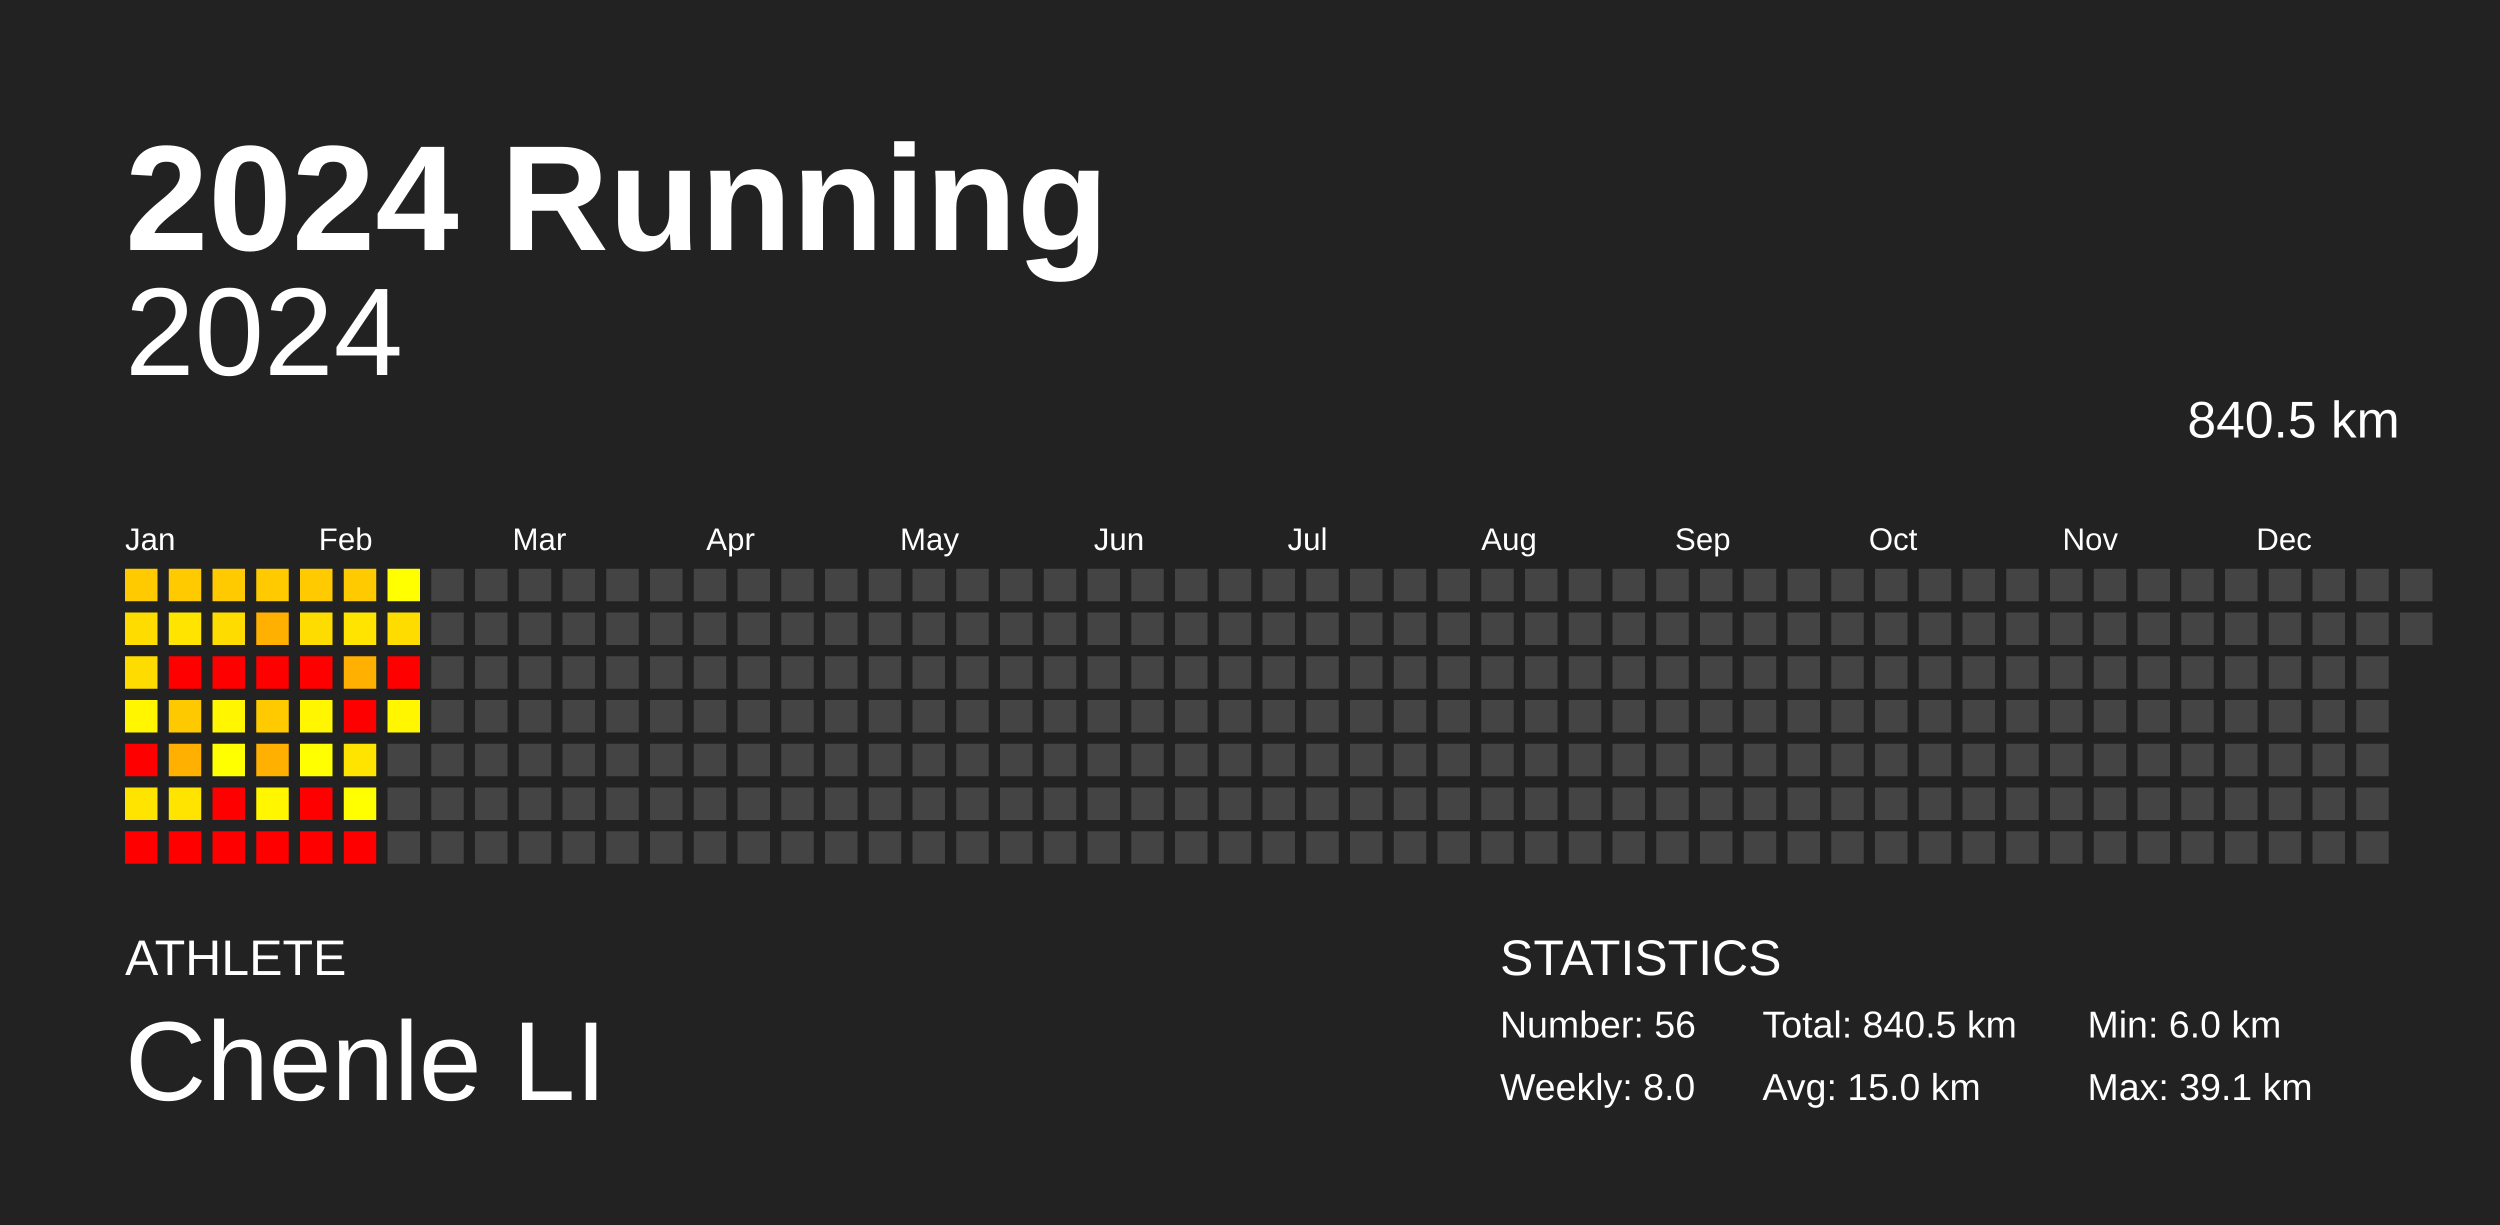
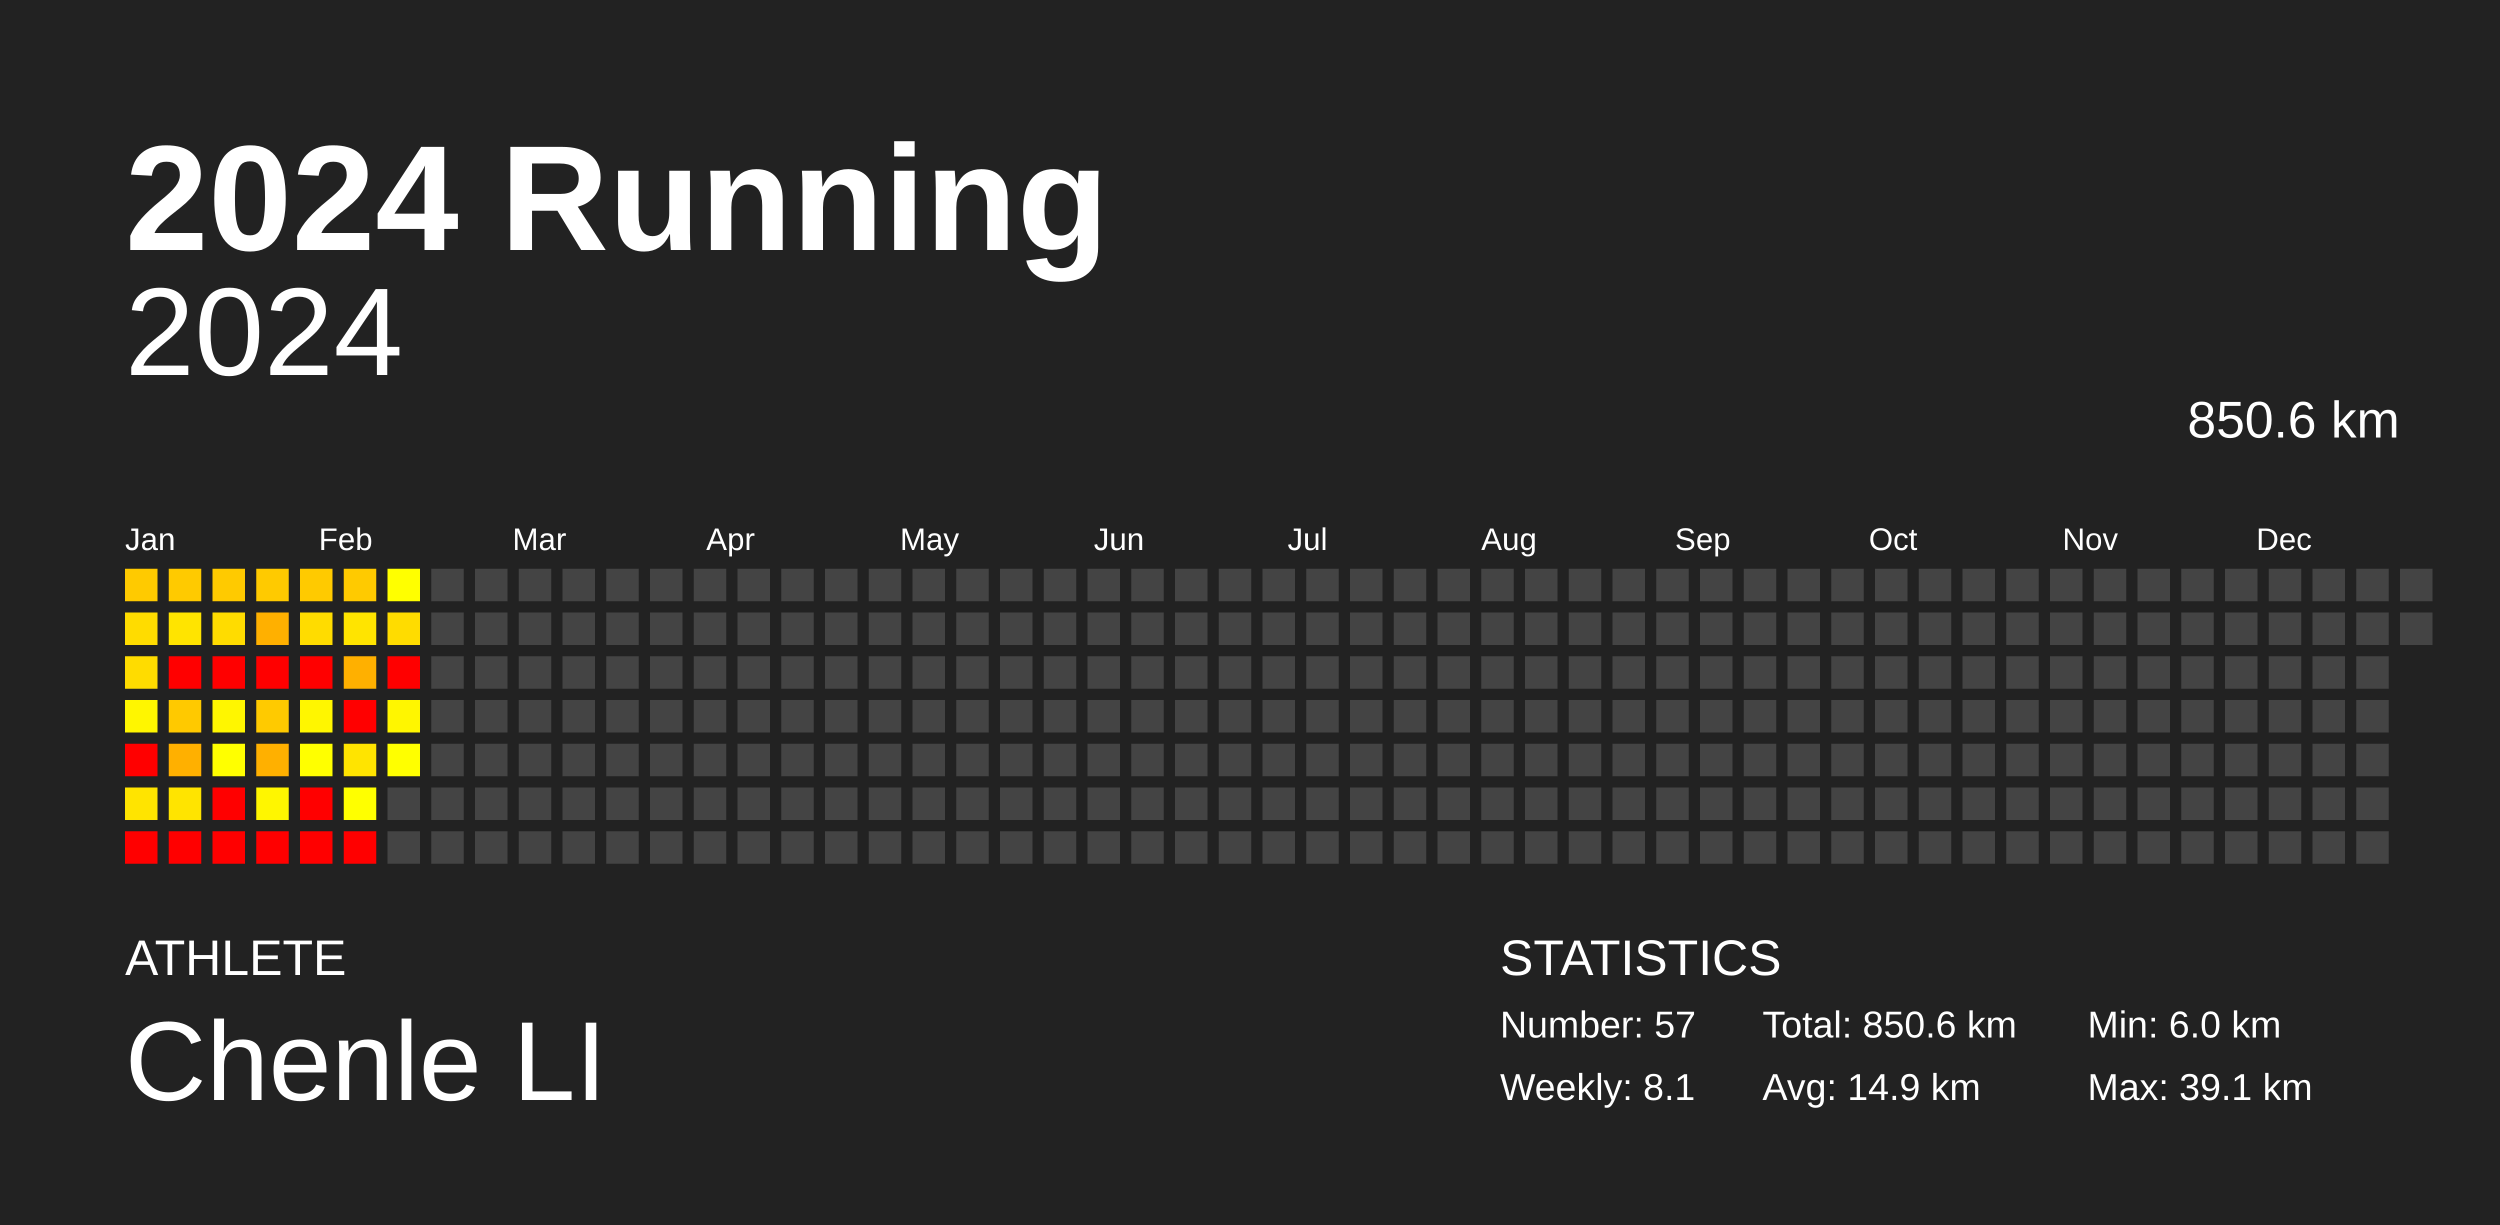
<svg xmlns="http://www.w3.org/2000/svg" baseProfile="full" height="98mm" version="1.1" viewBox="0,0,200,98" width="200mm">
  <defs />
  <rect fill="#222222" height="98" width="200" x="0" y="0" />
  <text fill="#FFFFFF" style="font-size:12px; font-family:Arial; font-weight:bold;" x="10" y="20">2024 Running</text>
  <text fill="#FFFFFF" style="font-size:4px; font-family:Arial" x="10" y="78">ATHLETE</text>
  <text fill="#FFFFFF" style="font-size:9px; font-family:Arial" x="10" y="88">Chenle LI</text>
  <text fill="#FFFFFF" style="font-size:4px; font-family:Arial" x="120" y="78">STATISTICS</text>
-   <text fill="#FFFFFF" style="font-size:3px; font-family:Arial" x="120" y="83">Number: 56</text>
-   <text fill="#FFFFFF" style="font-size:3px; font-family:Arial" x="120" y="88">Weekly: 8.0</text>
-   <text fill="#FFFFFF" style="font-size:3px; font-family:Arial" x="141" y="83">Total: 840.5 km</text>
-   <text fill="#FFFFFF" style="font-size:3px; font-family:Arial" x="141" y="88">Avg: 15.0 km</text>
+   <text fill="#FFFFFF" style="font-size:3px; font-family:Arial" x="120" y="83">Number: 57</text>
+   <text fill="#FFFFFF" style="font-size:3px; font-family:Arial" x="120" y="88">Weekly: 8.1</text>
+   <text fill="#FFFFFF" style="font-size:3px; font-family:Arial" x="141" y="83">Total: 850.6 km</text>
+   <text fill="#FFFFFF" style="font-size:3px; font-family:Arial" x="141" y="88">Avg: 14.9 km</text>
  <text fill="#FFFFFF" style="font-size:3px; font-family:Arial" x="167" y="83">Min: 6.0 km</text>
  <text fill="#FFFFFF" style="font-size:3px; font-family:Arial" x="167" y="88">Max: 39.1 km</text>
  <text alignment-baseline="hanging" fill="#FFFFFF" style="font-size:10.0px; font-family:Arial;" x="10" y="30">2024</text>
-   <text alignment-baseline="hanging" fill="#FFFFFF" style="font-size:4.125px; font-family:Arial;" x="175" y="35">840.5 km</text>
+   <text alignment-baseline="hanging" fill="#FFFFFF" style="font-size:4.125px; font-family:Arial;" x="175" y="35">850.6 km</text>
  <text fill="#FFFFFF" style="font-size:2.5px; font-family:Arial" x="10.0" y="44">Jan</text>
  <text fill="#FFFFFF" style="font-size:2.5px; font-family:Arial" x="25.5" y="44">Feb</text>
  <text fill="#FFFFFF" style="font-size:2.5px; font-family:Arial" x="41.0" y="44">Mar</text>
  <text fill="#FFFFFF" style="font-size:2.5px; font-family:Arial" x="56.5" y="44">Apr</text>
  <text fill="#FFFFFF" style="font-size:2.5px; font-family:Arial" x="72.0" y="44">May</text>
  <text fill="#FFFFFF" style="font-size:2.5px; font-family:Arial" x="87.5" y="44">Jun</text>
  <text fill="#FFFFFF" style="font-size:2.5px; font-family:Arial" x="103.0" y="44">Jul</text>
  <text fill="#FFFFFF" style="font-size:2.5px; font-family:Arial" x="118.5" y="44">Aug</text>
  <text fill="#FFFFFF" style="font-size:2.5px; font-family:Arial" x="134.0" y="44">Sep</text>
  <text fill="#FFFFFF" style="font-size:2.5px; font-family:Arial" x="149.5" y="44">Oct</text>
  <text fill="#FFFFFF" style="font-size:2.5px; font-family:Arial" x="165.0" y="44">Nov</text>
  <text fill="#FFFFFF" style="font-size:2.5px; font-family:Arial" x="180.5" y="44">Dec</text>
  <rect fill="#ffca00" height="2.6" width="2.6" x="10.0" y="45.5" />
  <rect fill="#ffdc00" height="2.6" width="2.6" x="10.0" y="49.0" />
  <rect fill="#ffdc00" height="2.6" width="2.6" x="10.0" y="52.5" />
  <rect fill="#fff600" height="2.6" width="2.6" x="10.0" y="56.0" />
  <rect fill="red" height="2.6" width="2.6" x="10.0" y="59.5" />
  <rect fill="#ffe400" height="2.6" width="2.6" x="10.0" y="63.0" />
  <rect fill="red" height="2.6" width="2.6" x="10.0" y="66.5" />
  <rect fill="#ffca00" height="2.6" width="2.6" x="13.5" y="45.5" />
  <rect fill="#ffe400" height="2.6" width="2.6" x="13.5" y="49.0" />
  <rect fill="red" height="2.6" width="2.6" x="13.5" y="52.5" />
  <rect fill="#ffc900" height="2.6" width="2.6" x="13.5" y="56.0" />
  <rect fill="#ffb000" height="2.6" width="2.6" x="13.5" y="59.5" />
  <rect fill="#ffe400" height="2.6" width="2.6" x="13.5" y="63.0" />
  <rect fill="red" height="2.6" width="2.6" x="13.5" y="66.5" />
  <rect fill="#ffca00" height="2.6" width="2.6" x="17.0" y="45.5" />
  <rect fill="#ffdc00" height="2.6" width="2.6" x="17.0" y="49.0" />
  <rect fill="red" height="2.6" width="2.6" x="17.0" y="52.5" />
  <rect fill="#fff600" height="2.6" width="2.6" x="17.0" y="56.0" />
  <rect fill="#ffff00" height="2.6" width="2.6" x="17.0" y="59.5" />
  <rect fill="red" height="2.6" width="2.6" x="17.0" y="63.0" />
  <rect fill="red" height="2.6" width="2.6" x="17.0" y="66.5" />
  <rect fill="#ffca00" height="2.6" width="2.6" x="20.5" y="45.5" />
  <rect fill="#ffb000" height="2.6" width="2.6" x="20.5" y="49.0" />
  <rect fill="red" height="2.6" width="2.6" x="20.5" y="52.5" />
  <rect fill="#ffca00" height="2.6" width="2.6" x="20.5" y="56.0" />
  <rect fill="#ffb000" height="2.6" width="2.6" x="20.5" y="59.5" />
  <rect fill="#fff600" height="2.6" width="2.6" x="20.5" y="63.0" />
  <rect fill="red" height="2.6" width="2.6" x="20.5" y="66.5" />
  <rect fill="#ffca00" height="2.6" width="2.6" x="24.0" y="45.5" />
  <rect fill="#ffdc00" height="2.6" width="2.6" x="24.0" y="49.0" />
  <rect fill="red" height="2.6" width="2.6" x="24.0" y="52.5" />
  <rect fill="#fff600" height="2.6" width="2.6" x="24.0" y="56.0" />
  <rect fill="#ffff00" height="2.6" width="2.6" x="24.0" y="59.5" />
  <rect fill="red" height="2.6" width="2.6" x="24.0" y="63.0" />
  <rect fill="red" height="2.6" width="2.6" x="24.0" y="66.5" />
  <rect fill="#ffca00" height="2.6" width="2.6" x="27.5" y="45.5" />
  <rect fill="#ffe400" height="2.6" width="2.6" x="27.5" y="49.0" />
  <rect fill="#ffb000" height="2.6" width="2.6" x="27.5" y="52.5" />
  <rect fill="red" height="2.6" width="2.6" x="27.5" y="56.0" />
  <rect fill="#ffe400" height="2.6" width="2.6" x="27.5" y="59.5" />
  <rect fill="#ffff00" height="2.6" width="2.6" x="27.5" y="63.0" />
  <rect fill="red" height="2.6" width="2.6" x="27.5" y="66.5" />
  <rect fill="#ffff00" height="2.6" width="2.6" x="31.0" y="45.5" />
  <rect fill="#ffdc00" height="2.6" width="2.6" x="31.0" y="49.0" />
  <rect fill="red" height="2.6" width="2.6" x="31.0" y="52.5" />
  <rect fill="#fff600" height="2.6" width="2.6" x="31.0" y="56.0" />
-   <rect fill="#444444" height="2.6" width="2.6" x="31.0" y="59.5" />
+   <rect fill="#ffff00" height="2.6" width="2.6" x="31.0" y="59.5" />
  <rect fill="#444444" height="2.6" width="2.6" x="31.0" y="63.0" />
  <rect fill="#444444" height="2.6" width="2.6" x="31.0" y="66.5" />
  <rect fill="#444444" height="2.6" width="2.6" x="34.5" y="45.5" />
  <rect fill="#444444" height="2.6" width="2.6" x="34.5" y="49.0" />
  <rect fill="#444444" height="2.6" width="2.6" x="34.5" y="52.5" />
  <rect fill="#444444" height="2.6" width="2.6" x="34.5" y="56.0" />
  <rect fill="#444444" height="2.6" width="2.6" x="34.5" y="59.5" />
  <rect fill="#444444" height="2.6" width="2.6" x="34.5" y="63.0" />
  <rect fill="#444444" height="2.6" width="2.6" x="34.5" y="66.5" />
  <rect fill="#444444" height="2.6" width="2.6" x="38.0" y="45.5" />
  <rect fill="#444444" height="2.6" width="2.6" x="38.0" y="49.0" />
  <rect fill="#444444" height="2.6" width="2.6" x="38.0" y="52.5" />
  <rect fill="#444444" height="2.6" width="2.6" x="38.0" y="56.0" />
  <rect fill="#444444" height="2.6" width="2.6" x="38.0" y="59.5" />
  <rect fill="#444444" height="2.6" width="2.6" x="38.0" y="63.0" />
  <rect fill="#444444" height="2.6" width="2.6" x="38.0" y="66.5" />
  <rect fill="#444444" height="2.6" width="2.6" x="41.5" y="45.5" />
  <rect fill="#444444" height="2.6" width="2.6" x="41.5" y="49.0" />
  <rect fill="#444444" height="2.6" width="2.6" x="41.5" y="52.5" />
  <rect fill="#444444" height="2.6" width="2.6" x="41.5" y="56.0" />
  <rect fill="#444444" height="2.6" width="2.6" x="41.5" y="59.5" />
  <rect fill="#444444" height="2.6" width="2.6" x="41.5" y="63.0" />
  <rect fill="#444444" height="2.6" width="2.6" x="41.5" y="66.5" />
  <rect fill="#444444" height="2.6" width="2.6" x="45.0" y="45.5" />
  <rect fill="#444444" height="2.6" width="2.6" x="45.0" y="49.0" />
  <rect fill="#444444" height="2.6" width="2.6" x="45.0" y="52.5" />
  <rect fill="#444444" height="2.6" width="2.6" x="45.0" y="56.0" />
  <rect fill="#444444" height="2.6" width="2.6" x="45.0" y="59.5" />
  <rect fill="#444444" height="2.6" width="2.6" x="45.0" y="63.0" />
  <rect fill="#444444" height="2.6" width="2.6" x="45.0" y="66.5" />
  <rect fill="#444444" height="2.6" width="2.6" x="48.5" y="45.5" />
  <rect fill="#444444" height="2.6" width="2.6" x="48.5" y="49.0" />
  <rect fill="#444444" height="2.6" width="2.6" x="48.5" y="52.5" />
  <rect fill="#444444" height="2.6" width="2.6" x="48.5" y="56.0" />
  <rect fill="#444444" height="2.6" width="2.6" x="48.5" y="59.5" />
  <rect fill="#444444" height="2.6" width="2.6" x="48.5" y="63.0" />
  <rect fill="#444444" height="2.6" width="2.6" x="48.5" y="66.5" />
  <rect fill="#444444" height="2.6" width="2.6" x="52.0" y="45.5" />
  <rect fill="#444444" height="2.6" width="2.6" x="52.0" y="49.0" />
  <rect fill="#444444" height="2.6" width="2.6" x="52.0" y="52.5" />
  <rect fill="#444444" height="2.6" width="2.6" x="52.0" y="56.0" />
  <rect fill="#444444" height="2.6" width="2.6" x="52.0" y="59.5" />
  <rect fill="#444444" height="2.6" width="2.6" x="52.0" y="63.0" />
  <rect fill="#444444" height="2.6" width="2.6" x="52.0" y="66.5" />
  <rect fill="#444444" height="2.6" width="2.6" x="55.5" y="45.5" />
  <rect fill="#444444" height="2.6" width="2.6" x="55.5" y="49.0" />
  <rect fill="#444444" height="2.6" width="2.6" x="55.5" y="52.5" />
  <rect fill="#444444" height="2.6" width="2.6" x="55.5" y="56.0" />
  <rect fill="#444444" height="2.6" width="2.6" x="55.5" y="59.5" />
  <rect fill="#444444" height="2.6" width="2.6" x="55.5" y="63.0" />
  <rect fill="#444444" height="2.6" width="2.6" x="55.5" y="66.5" />
  <rect fill="#444444" height="2.6" width="2.6" x="59.0" y="45.5" />
  <rect fill="#444444" height="2.6" width="2.6" x="59.0" y="49.0" />
  <rect fill="#444444" height="2.6" width="2.6" x="59.0" y="52.5" />
  <rect fill="#444444" height="2.6" width="2.6" x="59.0" y="56.0" />
  <rect fill="#444444" height="2.6" width="2.6" x="59.0" y="59.5" />
  <rect fill="#444444" height="2.6" width="2.6" x="59.0" y="63.0" />
  <rect fill="#444444" height="2.6" width="2.6" x="59.0" y="66.5" />
  <rect fill="#444444" height="2.6" width="2.6" x="62.5" y="45.5" />
  <rect fill="#444444" height="2.6" width="2.6" x="62.5" y="49.0" />
  <rect fill="#444444" height="2.6" width="2.6" x="62.5" y="52.5" />
  <rect fill="#444444" height="2.6" width="2.6" x="62.5" y="56.0" />
  <rect fill="#444444" height="2.6" width="2.6" x="62.5" y="59.5" />
  <rect fill="#444444" height="2.6" width="2.6" x="62.5" y="63.0" />
  <rect fill="#444444" height="2.6" width="2.6" x="62.5" y="66.5" />
  <rect fill="#444444" height="2.6" width="2.6" x="66.0" y="45.5" />
  <rect fill="#444444" height="2.6" width="2.6" x="66.0" y="49.0" />
  <rect fill="#444444" height="2.6" width="2.6" x="66.0" y="52.5" />
  <rect fill="#444444" height="2.6" width="2.6" x="66.0" y="56.0" />
  <rect fill="#444444" height="2.6" width="2.6" x="66.0" y="59.5" />
  <rect fill="#444444" height="2.6" width="2.6" x="66.0" y="63.0" />
  <rect fill="#444444" height="2.6" width="2.6" x="66.0" y="66.5" />
  <rect fill="#444444" height="2.6" width="2.6" x="69.5" y="45.5" />
  <rect fill="#444444" height="2.6" width="2.6" x="69.5" y="49.0" />
  <rect fill="#444444" height="2.6" width="2.6" x="69.5" y="52.5" />
  <rect fill="#444444" height="2.6" width="2.6" x="69.5" y="56.0" />
  <rect fill="#444444" height="2.6" width="2.6" x="69.5" y="59.5" />
  <rect fill="#444444" height="2.6" width="2.6" x="69.5" y="63.0" />
  <rect fill="#444444" height="2.6" width="2.6" x="69.5" y="66.5" />
  <rect fill="#444444" height="2.6" width="2.6" x="73.0" y="45.5" />
  <rect fill="#444444" height="2.6" width="2.6" x="73.0" y="49.0" />
  <rect fill="#444444" height="2.6" width="2.6" x="73.0" y="52.5" />
  <rect fill="#444444" height="2.6" width="2.6" x="73.0" y="56.0" />
  <rect fill="#444444" height="2.6" width="2.6" x="73.0" y="59.5" />
  <rect fill="#444444" height="2.6" width="2.6" x="73.0" y="63.0" />
  <rect fill="#444444" height="2.6" width="2.6" x="73.0" y="66.5" />
  <rect fill="#444444" height="2.6" width="2.6" x="76.5" y="45.5" />
  <rect fill="#444444" height="2.6" width="2.6" x="76.5" y="49.0" />
  <rect fill="#444444" height="2.6" width="2.6" x="76.5" y="52.5" />
  <rect fill="#444444" height="2.6" width="2.6" x="76.5" y="56.0" />
  <rect fill="#444444" height="2.6" width="2.6" x="76.5" y="59.5" />
  <rect fill="#444444" height="2.6" width="2.6" x="76.5" y="63.0" />
  <rect fill="#444444" height="2.6" width="2.6" x="76.5" y="66.5" />
  <rect fill="#444444" height="2.6" width="2.6" x="80.0" y="45.5" />
  <rect fill="#444444" height="2.6" width="2.6" x="80.0" y="49.0" />
  <rect fill="#444444" height="2.6" width="2.6" x="80.0" y="52.5" />
  <rect fill="#444444" height="2.6" width="2.6" x="80.0" y="56.0" />
  <rect fill="#444444" height="2.6" width="2.6" x="80.0" y="59.5" />
  <rect fill="#444444" height="2.6" width="2.6" x="80.0" y="63.0" />
  <rect fill="#444444" height="2.6" width="2.6" x="80.0" y="66.5" />
  <rect fill="#444444" height="2.6" width="2.6" x="83.5" y="45.5" />
  <rect fill="#444444" height="2.6" width="2.6" x="83.5" y="49.0" />
  <rect fill="#444444" height="2.6" width="2.6" x="83.5" y="52.5" />
  <rect fill="#444444" height="2.6" width="2.6" x="83.5" y="56.0" />
  <rect fill="#444444" height="2.6" width="2.6" x="83.5" y="59.5" />
  <rect fill="#444444" height="2.6" width="2.6" x="83.5" y="63.0" />
  <rect fill="#444444" height="2.6" width="2.6" x="83.5" y="66.5" />
  <rect fill="#444444" height="2.6" width="2.6" x="87.0" y="45.5" />
  <rect fill="#444444" height="2.6" width="2.6" x="87.0" y="49.0" />
  <rect fill="#444444" height="2.6" width="2.6" x="87.0" y="52.5" />
  <rect fill="#444444" height="2.6" width="2.6" x="87.0" y="56.0" />
  <rect fill="#444444" height="2.6" width="2.6" x="87.0" y="59.5" />
  <rect fill="#444444" height="2.6" width="2.6" x="87.0" y="63.0" />
  <rect fill="#444444" height="2.6" width="2.6" x="87.0" y="66.5" />
  <rect fill="#444444" height="2.6" width="2.6" x="90.5" y="45.5" />
  <rect fill="#444444" height="2.6" width="2.6" x="90.5" y="49.0" />
  <rect fill="#444444" height="2.6" width="2.6" x="90.5" y="52.5" />
  <rect fill="#444444" height="2.6" width="2.6" x="90.5" y="56.0" />
  <rect fill="#444444" height="2.6" width="2.6" x="90.5" y="59.5" />
  <rect fill="#444444" height="2.6" width="2.6" x="90.5" y="63.0" />
  <rect fill="#444444" height="2.6" width="2.6" x="90.5" y="66.5" />
  <rect fill="#444444" height="2.6" width="2.6" x="94.0" y="45.5" />
  <rect fill="#444444" height="2.6" width="2.6" x="94.0" y="49.0" />
  <rect fill="#444444" height="2.6" width="2.6" x="94.0" y="52.5" />
  <rect fill="#444444" height="2.6" width="2.6" x="94.0" y="56.0" />
  <rect fill="#444444" height="2.6" width="2.6" x="94.0" y="59.5" />
  <rect fill="#444444" height="2.6" width="2.6" x="94.0" y="63.0" />
  <rect fill="#444444" height="2.6" width="2.6" x="94.0" y="66.5" />
  <rect fill="#444444" height="2.6" width="2.6" x="97.5" y="45.5" />
  <rect fill="#444444" height="2.6" width="2.6" x="97.5" y="49.0" />
  <rect fill="#444444" height="2.6" width="2.6" x="97.5" y="52.5" />
  <rect fill="#444444" height="2.6" width="2.6" x="97.5" y="56.0" />
  <rect fill="#444444" height="2.6" width="2.6" x="97.5" y="59.5" />
  <rect fill="#444444" height="2.6" width="2.6" x="97.5" y="63.0" />
  <rect fill="#444444" height="2.6" width="2.6" x="97.5" y="66.5" />
  <rect fill="#444444" height="2.6" width="2.6" x="101.0" y="45.5" />
  <rect fill="#444444" height="2.6" width="2.6" x="101.0" y="49.0" />
  <rect fill="#444444" height="2.6" width="2.6" x="101.0" y="52.5" />
  <rect fill="#444444" height="2.6" width="2.6" x="101.0" y="56.0" />
  <rect fill="#444444" height="2.6" width="2.6" x="101.0" y="59.5" />
  <rect fill="#444444" height="2.6" width="2.6" x="101.0" y="63.0" />
  <rect fill="#444444" height="2.6" width="2.6" x="101.0" y="66.5" />
  <rect fill="#444444" height="2.6" width="2.6" x="104.5" y="45.5" />
  <rect fill="#444444" height="2.6" width="2.6" x="104.5" y="49.0" />
  <rect fill="#444444" height="2.6" width="2.6" x="104.5" y="52.5" />
  <rect fill="#444444" height="2.6" width="2.6" x="104.5" y="56.0" />
  <rect fill="#444444" height="2.6" width="2.6" x="104.5" y="59.5" />
  <rect fill="#444444" height="2.6" width="2.6" x="104.5" y="63.0" />
  <rect fill="#444444" height="2.6" width="2.6" x="104.5" y="66.5" />
  <rect fill="#444444" height="2.6" width="2.6" x="108.0" y="45.5" />
  <rect fill="#444444" height="2.6" width="2.6" x="108.0" y="49.0" />
  <rect fill="#444444" height="2.6" width="2.6" x="108.0" y="52.5" />
  <rect fill="#444444" height="2.6" width="2.6" x="108.0" y="56.0" />
  <rect fill="#444444" height="2.6" width="2.6" x="108.0" y="59.5" />
  <rect fill="#444444" height="2.6" width="2.6" x="108.0" y="63.0" />
  <rect fill="#444444" height="2.6" width="2.6" x="108.0" y="66.5" />
  <rect fill="#444444" height="2.6" width="2.6" x="111.5" y="45.5" />
  <rect fill="#444444" height="2.6" width="2.6" x="111.5" y="49.0" />
  <rect fill="#444444" height="2.6" width="2.6" x="111.5" y="52.5" />
  <rect fill="#444444" height="2.6" width="2.6" x="111.5" y="56.0" />
  <rect fill="#444444" height="2.6" width="2.6" x="111.5" y="59.5" />
  <rect fill="#444444" height="2.6" width="2.6" x="111.5" y="63.0" />
  <rect fill="#444444" height="2.6" width="2.6" x="111.5" y="66.5" />
  <rect fill="#444444" height="2.6" width="2.6" x="115.0" y="45.5" />
  <rect fill="#444444" height="2.6" width="2.6" x="115.0" y="49.0" />
  <rect fill="#444444" height="2.6" width="2.6" x="115.0" y="52.5" />
  <rect fill="#444444" height="2.6" width="2.6" x="115.0" y="56.0" />
  <rect fill="#444444" height="2.6" width="2.6" x="115.0" y="59.5" />
  <rect fill="#444444" height="2.6" width="2.6" x="115.0" y="63.0" />
  <rect fill="#444444" height="2.6" width="2.6" x="115.0" y="66.5" />
  <rect fill="#444444" height="2.6" width="2.6" x="118.5" y="45.5" />
  <rect fill="#444444" height="2.6" width="2.6" x="118.5" y="49.0" />
  <rect fill="#444444" height="2.6" width="2.6" x="118.5" y="52.5" />
  <rect fill="#444444" height="2.6" width="2.6" x="118.5" y="56.0" />
  <rect fill="#444444" height="2.6" width="2.6" x="118.5" y="59.5" />
  <rect fill="#444444" height="2.6" width="2.6" x="118.5" y="63.0" />
  <rect fill="#444444" height="2.6" width="2.6" x="118.5" y="66.5" />
  <rect fill="#444444" height="2.6" width="2.6" x="122.0" y="45.5" />
  <rect fill="#444444" height="2.6" width="2.6" x="122.0" y="49.0" />
  <rect fill="#444444" height="2.6" width="2.6" x="122.0" y="52.5" />
  <rect fill="#444444" height="2.6" width="2.6" x="122.0" y="56.0" />
  <rect fill="#444444" height="2.6" width="2.6" x="122.0" y="59.5" />
  <rect fill="#444444" height="2.6" width="2.6" x="122.0" y="63.0" />
  <rect fill="#444444" height="2.6" width="2.6" x="122.0" y="66.5" />
  <rect fill="#444444" height="2.6" width="2.6" x="125.5" y="45.5" />
  <rect fill="#444444" height="2.6" width="2.6" x="125.5" y="49.0" />
  <rect fill="#444444" height="2.6" width="2.6" x="125.5" y="52.5" />
  <rect fill="#444444" height="2.6" width="2.6" x="125.5" y="56.0" />
  <rect fill="#444444" height="2.6" width="2.6" x="125.5" y="59.5" />
  <rect fill="#444444" height="2.6" width="2.6" x="125.5" y="63.0" />
  <rect fill="#444444" height="2.6" width="2.6" x="125.5" y="66.5" />
  <rect fill="#444444" height="2.6" width="2.6" x="129.0" y="45.5" />
  <rect fill="#444444" height="2.6" width="2.6" x="129.0" y="49.0" />
  <rect fill="#444444" height="2.6" width="2.6" x="129.0" y="52.5" />
  <rect fill="#444444" height="2.6" width="2.6" x="129.0" y="56.0" />
  <rect fill="#444444" height="2.6" width="2.6" x="129.0" y="59.5" />
  <rect fill="#444444" height="2.6" width="2.6" x="129.0" y="63.0" />
  <rect fill="#444444" height="2.6" width="2.6" x="129.0" y="66.5" />
  <rect fill="#444444" height="2.6" width="2.6" x="132.5" y="45.5" />
  <rect fill="#444444" height="2.6" width="2.6" x="132.5" y="49.0" />
  <rect fill="#444444" height="2.6" width="2.6" x="132.5" y="52.5" />
  <rect fill="#444444" height="2.6" width="2.6" x="132.5" y="56.0" />
  <rect fill="#444444" height="2.6" width="2.6" x="132.5" y="59.5" />
  <rect fill="#444444" height="2.6" width="2.6" x="132.5" y="63.0" />
  <rect fill="#444444" height="2.6" width="2.6" x="132.5" y="66.5" />
  <rect fill="#444444" height="2.6" width="2.6" x="136.0" y="45.5" />
  <rect fill="#444444" height="2.6" width="2.6" x="136.0" y="49.0" />
  <rect fill="#444444" height="2.6" width="2.6" x="136.0" y="52.5" />
  <rect fill="#444444" height="2.6" width="2.6" x="136.0" y="56.0" />
  <rect fill="#444444" height="2.6" width="2.6" x="136.0" y="59.5" />
  <rect fill="#444444" height="2.6" width="2.6" x="136.0" y="63.0" />
  <rect fill="#444444" height="2.6" width="2.6" x="136.0" y="66.5" />
  <rect fill="#444444" height="2.6" width="2.6" x="139.5" y="45.5" />
  <rect fill="#444444" height="2.6" width="2.6" x="139.5" y="49.0" />
  <rect fill="#444444" height="2.6" width="2.6" x="139.5" y="52.5" />
  <rect fill="#444444" height="2.6" width="2.6" x="139.5" y="56.0" />
  <rect fill="#444444" height="2.6" width="2.6" x="139.5" y="59.5" />
  <rect fill="#444444" height="2.6" width="2.6" x="139.5" y="63.0" />
  <rect fill="#444444" height="2.6" width="2.6" x="139.5" y="66.5" />
  <rect fill="#444444" height="2.6" width="2.6" x="143.0" y="45.5" />
  <rect fill="#444444" height="2.6" width="2.6" x="143.0" y="49.0" />
  <rect fill="#444444" height="2.6" width="2.6" x="143.0" y="52.5" />
  <rect fill="#444444" height="2.6" width="2.6" x="143.0" y="56.0" />
  <rect fill="#444444" height="2.6" width="2.6" x="143.0" y="59.5" />
  <rect fill="#444444" height="2.6" width="2.6" x="143.0" y="63.0" />
  <rect fill="#444444" height="2.6" width="2.6" x="143.0" y="66.5" />
  <rect fill="#444444" height="2.6" width="2.6" x="146.5" y="45.5" />
  <rect fill="#444444" height="2.6" width="2.6" x="146.5" y="49.0" />
  <rect fill="#444444" height="2.6" width="2.6" x="146.5" y="52.5" />
  <rect fill="#444444" height="2.6" width="2.6" x="146.5" y="56.0" />
  <rect fill="#444444" height="2.6" width="2.6" x="146.5" y="59.5" />
  <rect fill="#444444" height="2.6" width="2.6" x="146.5" y="63.0" />
  <rect fill="#444444" height="2.6" width="2.6" x="146.5" y="66.5" />
  <rect fill="#444444" height="2.6" width="2.6" x="150.0" y="45.5" />
  <rect fill="#444444" height="2.6" width="2.6" x="150.0" y="49.0" />
  <rect fill="#444444" height="2.6" width="2.6" x="150.0" y="52.5" />
  <rect fill="#444444" height="2.6" width="2.6" x="150.0" y="56.0" />
  <rect fill="#444444" height="2.6" width="2.6" x="150.0" y="59.5" />
  <rect fill="#444444" height="2.6" width="2.6" x="150.0" y="63.0" />
  <rect fill="#444444" height="2.6" width="2.6" x="150.0" y="66.5" />
  <rect fill="#444444" height="2.6" width="2.6" x="153.5" y="45.5" />
  <rect fill="#444444" height="2.6" width="2.6" x="153.5" y="49.0" />
  <rect fill="#444444" height="2.6" width="2.6" x="153.5" y="52.5" />
  <rect fill="#444444" height="2.6" width="2.6" x="153.5" y="56.0" />
  <rect fill="#444444" height="2.6" width="2.6" x="153.5" y="59.5" />
  <rect fill="#444444" height="2.6" width="2.6" x="153.5" y="63.0" />
  <rect fill="#444444" height="2.6" width="2.6" x="153.5" y="66.5" />
  <rect fill="#444444" height="2.6" width="2.6" x="157.0" y="45.5" />
  <rect fill="#444444" height="2.6" width="2.6" x="157.0" y="49.0" />
  <rect fill="#444444" height="2.6" width="2.6" x="157.0" y="52.5" />
  <rect fill="#444444" height="2.6" width="2.6" x="157.0" y="56.0" />
  <rect fill="#444444" height="2.6" width="2.6" x="157.0" y="59.5" />
  <rect fill="#444444" height="2.6" width="2.6" x="157.0" y="63.0" />
  <rect fill="#444444" height="2.6" width="2.6" x="157.0" y="66.5" />
  <rect fill="#444444" height="2.6" width="2.6" x="160.5" y="45.5" />
  <rect fill="#444444" height="2.6" width="2.6" x="160.5" y="49.0" />
  <rect fill="#444444" height="2.6" width="2.6" x="160.5" y="52.5" />
  <rect fill="#444444" height="2.6" width="2.6" x="160.5" y="56.0" />
  <rect fill="#444444" height="2.6" width="2.6" x="160.5" y="59.5" />
  <rect fill="#444444" height="2.6" width="2.6" x="160.5" y="63.0" />
  <rect fill="#444444" height="2.6" width="2.6" x="160.5" y="66.5" />
  <rect fill="#444444" height="2.6" width="2.6" x="164.0" y="45.5" />
  <rect fill="#444444" height="2.6" width="2.6" x="164.0" y="49.0" />
  <rect fill="#444444" height="2.6" width="2.6" x="164.0" y="52.5" />
  <rect fill="#444444" height="2.6" width="2.6" x="164.0" y="56.0" />
  <rect fill="#444444" height="2.6" width="2.6" x="164.0" y="59.5" />
  <rect fill="#444444" height="2.6" width="2.6" x="164.0" y="63.0" />
  <rect fill="#444444" height="2.6" width="2.6" x="164.0" y="66.5" />
  <rect fill="#444444" height="2.6" width="2.6" x="167.5" y="45.5" />
  <rect fill="#444444" height="2.6" width="2.6" x="167.5" y="49.0" />
  <rect fill="#444444" height="2.6" width="2.6" x="167.5" y="52.5" />
  <rect fill="#444444" height="2.6" width="2.6" x="167.5" y="56.0" />
  <rect fill="#444444" height="2.6" width="2.6" x="167.5" y="59.5" />
  <rect fill="#444444" height="2.6" width="2.6" x="167.5" y="63.0" />
  <rect fill="#444444" height="2.6" width="2.6" x="167.5" y="66.5" />
  <rect fill="#444444" height="2.6" width="2.6" x="171.0" y="45.5" />
  <rect fill="#444444" height="2.6" width="2.6" x="171.0" y="49.0" />
  <rect fill="#444444" height="2.6" width="2.6" x="171.0" y="52.5" />
  <rect fill="#444444" height="2.6" width="2.6" x="171.0" y="56.0" />
  <rect fill="#444444" height="2.6" width="2.6" x="171.0" y="59.5" />
  <rect fill="#444444" height="2.6" width="2.6" x="171.0" y="63.0" />
  <rect fill="#444444" height="2.6" width="2.6" x="171.0" y="66.5" />
  <rect fill="#444444" height="2.6" width="2.6" x="174.5" y="45.5" />
  <rect fill="#444444" height="2.6" width="2.6" x="174.5" y="49.0" />
  <rect fill="#444444" height="2.6" width="2.6" x="174.5" y="52.5" />
  <rect fill="#444444" height="2.6" width="2.6" x="174.5" y="56.0" />
  <rect fill="#444444" height="2.6" width="2.6" x="174.5" y="59.5" />
  <rect fill="#444444" height="2.6" width="2.6" x="174.5" y="63.0" />
  <rect fill="#444444" height="2.6" width="2.6" x="174.5" y="66.5" />
  <rect fill="#444444" height="2.6" width="2.6" x="178.0" y="45.5" />
  <rect fill="#444444" height="2.6" width="2.6" x="178.0" y="49.0" />
  <rect fill="#444444" height="2.6" width="2.6" x="178.0" y="52.5" />
  <rect fill="#444444" height="2.6" width="2.6" x="178.0" y="56.0" />
  <rect fill="#444444" height="2.6" width="2.6" x="178.0" y="59.5" />
  <rect fill="#444444" height="2.6" width="2.6" x="178.0" y="63.0" />
  <rect fill="#444444" height="2.6" width="2.6" x="178.0" y="66.5" />
  <rect fill="#444444" height="2.6" width="2.6" x="181.5" y="45.5" />
  <rect fill="#444444" height="2.6" width="2.6" x="181.5" y="49.0" />
  <rect fill="#444444" height="2.6" width="2.6" x="181.5" y="52.5" />
  <rect fill="#444444" height="2.6" width="2.6" x="181.5" y="56.0" />
  <rect fill="#444444" height="2.6" width="2.6" x="181.5" y="59.5" />
  <rect fill="#444444" height="2.6" width="2.6" x="181.5" y="63.0" />
  <rect fill="#444444" height="2.6" width="2.6" x="181.5" y="66.5" />
  <rect fill="#444444" height="2.6" width="2.6" x="185.0" y="45.5" />
  <rect fill="#444444" height="2.6" width="2.6" x="185.0" y="49.0" />
  <rect fill="#444444" height="2.6" width="2.6" x="185.0" y="52.5" />
  <rect fill="#444444" height="2.6" width="2.6" x="185.0" y="56.0" />
  <rect fill="#444444" height="2.6" width="2.6" x="185.0" y="59.5" />
  <rect fill="#444444" height="2.6" width="2.6" x="185.0" y="63.0" />
  <rect fill="#444444" height="2.6" width="2.6" x="185.0" y="66.5" />
  <rect fill="#444444" height="2.6" width="2.6" x="188.5" y="45.5" />
  <rect fill="#444444" height="2.6" width="2.6" x="188.5" y="49.0" />
  <rect fill="#444444" height="2.6" width="2.6" x="188.5" y="52.5" />
  <rect fill="#444444" height="2.6" width="2.6" x="188.5" y="56.0" />
  <rect fill="#444444" height="2.6" width="2.6" x="188.5" y="59.5" />
  <rect fill="#444444" height="2.6" width="2.6" x="188.5" y="63.0" />
  <rect fill="#444444" height="2.6" width="2.6" x="188.5" y="66.5" />
  <rect fill="#444444" height="2.6" width="2.6" x="192.0" y="45.5" />
  <rect fill="#444444" height="2.6" width="2.6" x="192.0" y="49.0" />
</svg>
